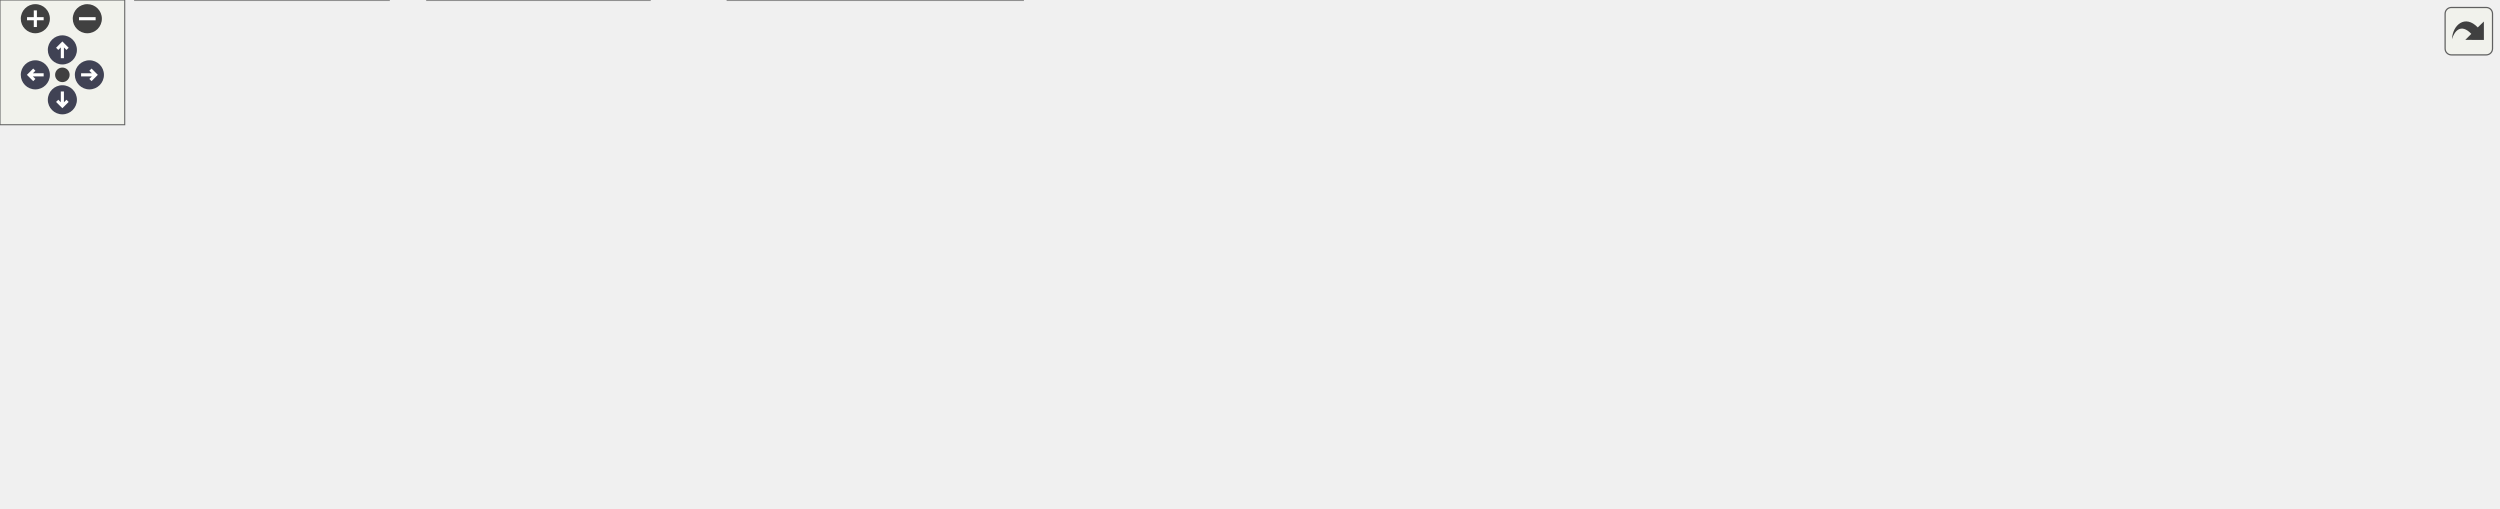
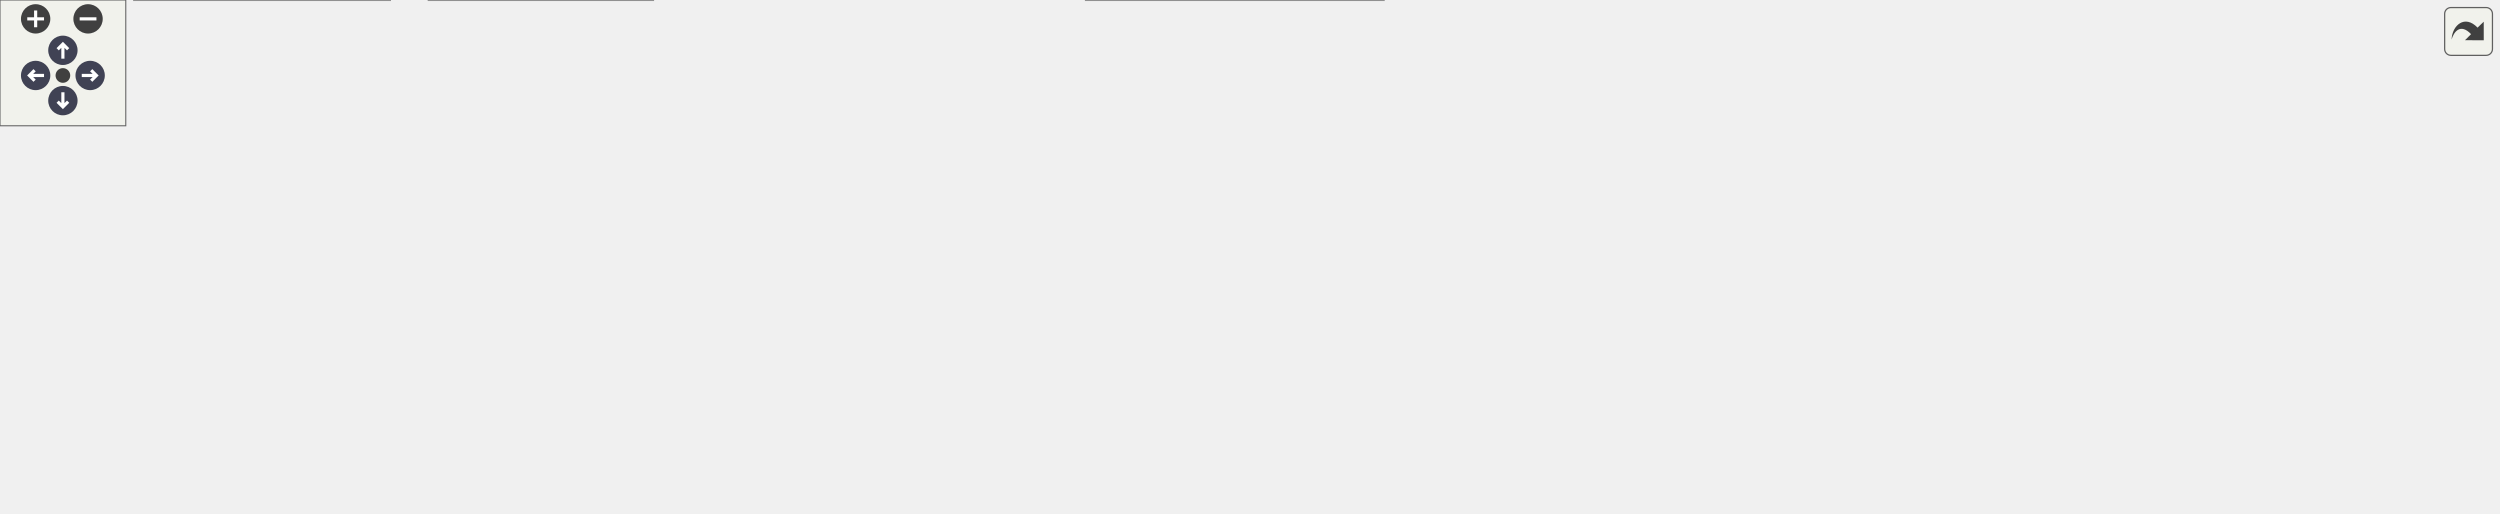
<svg xmlns="http://www.w3.org/2000/svg" xmlns:xlink="http://www.w3.org/1999/xlink" id="main" version="1.1" xml:space="preserve">
  <style type="text/css">
.node, .edge {opacity: 0.7;}
.node.selected, .edge.selected {opacity: 1;}
.edge:hover path { stroke: red; }
.edge:hover polygon { stroke: red; fill: red; }
</style>
  <defs>
    <circle id="rim" cx="0" cy="0" r="7" />
    <circle id="rim2" cx="0" cy="0" r="3.5" />
    <g id="zoomPlus">
      <use xlink:href="#rim" fill="#404040">
        <set attributeName="fill" to="#808080" begin="zoomplus.mouseover" end="zoomplus.mouseout" />
      </use>
      <path d="M-4,0h8M0,-4v8" fill="none" stroke="white" stroke-width="1.5" pointer-events="none" />
    </g>
    <g id="zoomMin">
      <use xlink:href="#rim" fill="#404040">
        <set attributeName="fill" to="#808080" begin="zoomminus.mouseover" end="zoomminus.mouseout" />
      </use>
      <path d="M-4,0h8" fill="none" stroke="white" stroke-width="1.5" pointer-events="none" />
    </g>
    <g id="arrowUp" transform="translate(30 24)">
      <use xlink:href="#rim" />
      <path pointer-events="none" fill="none" stroke="white" stroke-width="1.5" d="M0,-3.0v7 M-2.5,-0.5L0,-3.0L2.5,-0.5" />
    </g>
    <g id="arrowRight" transform="rotate(90) translate(36 -43)">
      <use xlink:href="#rim" />
      <path pointer-events="none" fill="none" stroke="white" stroke-width="1.5" d="M0,-3.0v7 M-2.5,-0.5L0,-3.0L2.5,-0.5" />
    </g>
    <g id="arrowDown" transform="rotate(180) translate(-30 -48)">
      <use xlink:href="#rim" />
      <path pointer-events="none" fill="none" stroke="white" stroke-width="1.5" d="M0,-3.0v7 M-2.5,-0.5L0,-3.0L2.5,-0.5" />
    </g>
    <g id="arrowLeft" transform="rotate(270) translate(-36 17)">
      <use xlink:href="#rim" />
      <path pointer-events="none" fill="none" stroke="white" stroke-width="1.5" d="M0,-3.0v7 M-2.5,-0.5L0,-3.0L2.5,-0.5" />
    </g>
    <g id="resetDef">
      <use xlink:href="#rim2" fill="#404040">
        <set attributeName="fill" to="#808080" begin="reset.mouseover" end="reset.mouseout" />
      </use>
    </g>
  </defs>
  <svg id="graph" class="graph">
    <g id="viewport">
      <g id="Node000001" class="node">
        <g id="a_Node000001">
          <a xlink:title=" ">
-             <polygon fill="#999999" stroke="#666666" points="901,-184 793,-184 793,-165 901,-165 901,-184" />
-             <text text-anchor="middle" x="847" y="-172" font-family="Helvetica,sans-Serif" font-size="10.00">include/splice/ref.h</text>
+             <polygon fill="#999999" stroke="#666666" points="831,-184 723,-184 723,-165 831,-165 831,-184" />
+             <text text-anchor="middle" x="777" y="-172" font-family="Helvetica,sans-Serif" font-size="10.00">include/splice/ref.h</text>
          </a>
        </g>
      </g>
      <g id="Node000002" class="node">
        <g id="a_Node000002">
          <a xlink:href="eval_8h.html" target="_top" xlink:title="Evaluation methods for Splice, which is semantically very close to Scheme.">
            <polygon fill="white" stroke="#666666" points="116,-74 0,-74 0,-55 116,-55 116,-74" />
            <text text-anchor="middle" x="58" y="-62" font-family="Helvetica,sans-Serif" font-size="10.00">include/splice/eval.h</text>
          </a>
        </g>
      </g>
      <g id="edge1_Node000001_Node000002" class="edge">
        <g id="a_edge1_Node000001_Node000002">
          <a xlink:title=" ">
-             <path fill="none" stroke="#63b8ff" d="M782.57,-171.15C683.33,-166.83 487.31,-155.51 323,-129 236.13,-114.98 135.6,-87.81 87.12,-74" />
-             <polygon fill="#63b8ff" stroke="#63b8ff" points="782.6,-174.65 792.74,-171.58 782.9,-167.66 782.6,-174.65" />
+             <path fill="none" stroke="#63b8ff" d="M712.8,-167.78C634.99,-160.48 500,-146.67 385,-129 280.11,-112.89 157.58,-87.25 96.59,-74.02" />
+             <polygon fill="#63b8ff" stroke="#63b8ff" points="712.64,-171.28 722.92,-168.72 713.29,-164.31 712.64,-171.28" />
          </a>
        </g>
      </g>
      <g id="Node000005" class="node">
        <g id="a_Node000005">
          <a xlink:href="pair_8h.html" target="_top" xlink:title=" ">
-             <polygon fill="white" stroke="#666666" points="526.5,-129 413.5,-129 413.5,-110 526.5,-110 526.5,-129" />
-             <text text-anchor="middle" x="470" y="-117" font-family="Helvetica,sans-Serif" font-size="10.00">include/splice/pair.h</text>
+             <polygon fill="white" stroke="#666666" points="597.5,-129 484.5,-129 484.5,-110 597.5,-110 597.5,-129" />
+             <text text-anchor="middle" x="541" y="-117" font-family="Helvetica,sans-Serif" font-size="10.00">include/splice/pair.h</text>
          </a>
        </g>
      </g>
      <g id="edge4_Node000001_Node000005" class="edge">
        <g id="a_edge4_Node000001_Node000005">
          <a xlink:title=" ">
-             <path fill="none" stroke="#63b8ff" d="M782.7,-164.46C710.77,-154.35 595.36,-138.12 526.69,-128.47" />
-             <polygon fill="#63b8ff" stroke="#63b8ff" points="782.6,-167.98 792.99,-165.91 783.57,-161.05 782.6,-167.98" />
+             <path fill="none" stroke="#63b8ff" d="M729.15,-162.75C684.92,-152.82 620.07,-138.26 579.21,-129.08" />
+             <polygon fill="#63b8ff" stroke="#63b8ff" points="728.56,-166.21 739.08,-164.98 730.09,-159.38 728.56,-166.21" />
          </a>
        </g>
      </g>
      <g id="Node000008" class="node">
        <g id="a_Node000008">
          <a xlink:href="splicemap_8h.html" target="_top" xlink:title="Splice maps.">
            <polygon fill="white" stroke="#666666" points="248,-74 134,-74 134,-55 248,-55 248,-74" />
            <text text-anchor="middle" x="191" y="-62" font-family="Helvetica,sans-Serif" font-size="10.00">include/splicemap.h</text>
          </a>
        </g>
      </g>
      <g id="edge15_Node000001_Node000008" class="edge">
        <g id="a_edge15_Node000001_Node000008">
          <a xlink:title=" ">
-             <path fill="none" stroke="#63b8ff" d="M782.78,-170.87C696.1,-166.45 537.17,-155.29 404,-129 333.59,-115.1 253.05,-87.88 214.27,-74.03" />
-             <polygon fill="#63b8ff" stroke="#63b8ff" points="782.83,-174.38 792.99,-171.38 783.17,-167.38 782.83,-174.38" />
+             <path fill="none" stroke="#63b8ff" d="M712.5,-165.4C651.2,-157.36 556.53,-144.1 475,-129 384.34,-112.21 278.61,-87.09 225.37,-74.05" />
+             <polygon fill="#63b8ff" stroke="#63b8ff" points="712.42,-168.92 722.79,-166.74 713.33,-161.97 712.42,-168.92" />
+           </a>
+         </g>
+       </g>
+       <g id="Node000009" class="node">
+         <g id="a_Node000009">
+           <a xlink:href="pair_8cpp.html" target="_top" xlink:title=" ">
+             <polygon fill="white" stroke="#666666" points="785.5,-74 666.5,-74 666.5,-55 785.5,-55 785.5,-74" />
+             <text text-anchor="middle" x="726" y="-62" font-family="Helvetica,sans-Serif" font-size="10.00">src/P2/splice/pair.cpp</text>
+           </a>
+         </g>
+       </g>
+       <g id="edge22_Node000001_Node000009" class="edge">
+         <g id="a_edge22_Node000001_Node000009">
+           <a xlink:title=" ">
+             <path fill="none" stroke="#63b8ff" d="M768.47,-155.44C757.37,-131.92 738.39,-91.73 730.09,-74.16" />
+             <polygon fill="#63b8ff" stroke="#63b8ff" points="765.39,-157.11 772.83,-164.66 771.72,-154.12 765.39,-157.11" />
          </a>
        </g>
      </g>
      <g id="Node000011" class="node">
        <g id="a_Node000011">
          <a xlink:href="spliceobj_8h.html" target="_top" xlink:title="Splice objects.">
-             <polygon fill="white" stroke="#666666" points="900.5,-129 793.5,-129 793.5,-110 900.5,-110 900.5,-129" />
-             <text text-anchor="middle" x="847" y="-117" font-family="Helvetica,sans-Serif" font-size="10.00">include/spliceobj.h</text>
+             <polygon fill="white" stroke="#666666" points="890.5,-129 783.5,-129 783.5,-110 890.5,-110 890.5,-129" />
+             <text text-anchor="middle" x="837" y="-117" font-family="Helvetica,sans-Serif" font-size="10.00">include/spliceobj.h</text>
          </a>
        </g>
      </g>
      <g id="edge16_Node000001_Node000011" class="edge">
        <g id="a_edge16_Node000001_Node000011">
          <a xlink:title=" ">
-             <path fill="none" stroke="#63b8ff" d="M847,-154.66C847,-145.93 847,-135.99 847,-129.09" />
-             <polygon fill="#63b8ff" stroke="#63b8ff" points="843.5,-154.75 847,-164.75 850.5,-154.75 843.5,-154.75" />
+             <path fill="none" stroke="#63b8ff" d="M794.18,-158.32C804.88,-148.87 818.26,-137.06 827.18,-129.17" />
+             <polygon fill="#63b8ff" stroke="#63b8ff" points="791.82,-155.74 786.64,-164.98 796.45,-160.99 791.82,-155.74" />
          </a>
        </g>
      </g>
      <g id="Node000013" class="node">
        <g id="a_Node000013">
          <a xlink:href="lo_8c.html" target="_top" xlink:title=" ">
            <polygon fill="white" stroke="#666666" points="1094,-74 1028,-74 1028,-55 1094,-55 1094,-74" />
            <text text-anchor="middle" x="1061" y="-62" font-family="Helvetica,sans-Serif" font-size="10.00">src/P2/lo.c</text>
          </a>
        </g>
      </g>
      <g id="edge20_Node000001_Node000013" class="edge">
        <g id="a_edge20_Node000001_Node000013">
          <a xlink:title=" ">
-             <path fill="none" stroke="#63b8ff" d="M867.53,-159.19C887.69,-145.52 919.61,-124.84 949,-110 977.76,-95.48 1012.45,-82.32 1035.53,-74.15" />
-             <polygon fill="#63b8ff" stroke="#63b8ff" points="865.42,-156.4 859.15,-164.94 869.37,-162.17 865.42,-156.4" />
+             <path fill="none" stroke="#63b8ff" d="M812.11,-161.67C836.67,-153.16 870.12,-141.09 899,-129 917.15,-121.4 920.85,-117.6 939,-110 971.86,-96.24 1010.63,-82.51 1035.5,-74.02" />
+             <polygon fill="#63b8ff" stroke="#63b8ff" points="810.82,-158.42 802.5,-164.98 813.1,-165.04 810.82,-158.42" />
          </a>
        </g>
      </g>
      <g id="Node000015" class="node">
        <g id="a_Node000015">
          <a xlink:href="bif_8cpp.html" target="_top" xlink:title=" ">
-             <polygon fill="white" stroke="#666666" points="1070.5,-129 957.5,-129 957.5,-110 1070.5,-110 1070.5,-129" />
-             <text text-anchor="middle" x="1014" y="-117" font-family="Helvetica,sans-Serif" font-size="10.00">src/P2/splice/bif.cpp</text>
+             <polygon fill="white" stroke="#666666" points="1060.5,-129 947.5,-129 947.5,-110 1060.5,-110 1060.5,-129" />
+             <text text-anchor="middle" x="1004" y="-117" font-family="Helvetica,sans-Serif" font-size="10.00">src/P2/splice/bif.cpp</text>
          </a>
        </g>
      </g>
      <g id="edge21_Node000001_Node000015" class="edge">
        <g id="a_edge21_Node000001_Node000015">
          <a xlink:title=" ">
-             <path fill="none" stroke="#63b8ff" d="M883.46,-161.93C914.66,-152.03 958.84,-138.01 986.96,-129.08" />
-             <polygon fill="#63b8ff" stroke="#63b8ff" points="882.3,-158.62 873.83,-164.98 884.42,-165.3 882.3,-158.62" />
+             <path fill="none" stroke="#63b8ff" d="M823.3,-162.69C865.83,-152.76 928.03,-138.24 967.24,-129.08" />
+             <polygon fill="#63b8ff" stroke="#63b8ff" points="822.41,-159.3 813.47,-164.98 824.01,-166.12 822.41,-159.3" />
          </a>
        </g>
      </g>
      <g id="Node000016" class="node">
        <g id="a_Node000016">
          <a xlink:href="ref_8cpp.html" target="_top" xlink:title=" ">
-             <polygon fill="white" stroke="#666666" points="1201.5,-129 1088.5,-129 1088.5,-110 1201.5,-110 1201.5,-129" />
-             <text text-anchor="middle" x="1145" y="-117" font-family="Helvetica,sans-Serif" font-size="10.00">src/P2/splice/ref.cpp</text>
-           </a>
-         </g>
-       </g>
-       <g id="edge22_Node000001_Node000016" class="edge">
-         <g id="a_edge22_Node000001_Node000016">
-           <a xlink:title=" ">
-             <path fill="none" stroke="#63b8ff" d="M904.98,-163.19C960.85,-153.25 1044.4,-138.39 1096.75,-129.08" />
-             <polygon fill="#63b8ff" stroke="#63b8ff" points="904.11,-159.79 894.88,-164.98 905.34,-166.68 904.11,-159.79" />
+             <polygon fill="white" stroke="#666666" points="1191.5,-129 1078.5,-129 1078.5,-110 1191.5,-110 1191.5,-129" />
+             <text text-anchor="middle" x="1135" y="-117" font-family="Helvetica,sans-Serif" font-size="10.00">src/P2/splice/ref.cpp</text>
+           </a>
+         </g>
+       </g>
+       <g id="edge23_Node000001_Node000016" class="edge">
+         <g id="a_edge23_Node000001_Node000016">
+           <a xlink:title=" ">
+             <path fill="none" stroke="#63b8ff" d="M841.46,-163.96C908.96,-153.96 1013.92,-138.43 1078.34,-128.89" />
+             <polygon fill="#63b8ff" stroke="#63b8ff" points="840.75,-160.52 831.37,-165.45 841.78,-167.45 840.75,-160.52" />
          </a>
        </g>
      </g>
      <g id="Node000003" class="node">
        <g id="a_Node000003">
          <a xlink:href="eval_8cpp.html" target="_top" xlink:title=" ">
-             <polygon fill="white" stroke="#666666" points="187,-19 65,-19 65,0 187,0 187,-19" />
-             <text text-anchor="middle" x="126" y="-7" font-family="Helvetica,sans-Serif" font-size="10.00">src/P2/splice/eval.cpp</text>
+             <polygon fill="white" stroke="#666666" points="186,-19 64,-19 64,0 186,0 186,-19" />
+             <text text-anchor="middle" x="125" y="-7" font-family="Helvetica,sans-Serif" font-size="10.00">src/P2/splice/eval.cpp</text>
          </a>
        </g>
      </g>
      <g id="edge2_Node000002_Node000003" class="edge">
        <g id="a_edge2_Node000002_Node000003">
          <a xlink:title=" ">
-             <path fill="none" stroke="#63b8ff" d="M77.12,-48.6C89.3,-39.11 104.66,-27.13 114.88,-19.17" />
-             <polygon fill="#63b8ff" stroke="#63b8ff" points="74.66,-46.08 68.93,-54.98 78.96,-51.6 74.66,-46.08" />
+             <path fill="none" stroke="#63b8ff" d="M76.83,-48.6C88.84,-39.11 103.97,-27.13 114.04,-19.17" />
+             <polygon fill="#63b8ff" stroke="#63b8ff" points="74.44,-46.04 68.76,-54.98 78.78,-51.53 74.44,-46.04" />
          </a>
        </g>
      </g>
      <g id="Node000004" class="node">
        <g id="a_Node000004">
          <a xlink:href="splicemap_8c.html" target="_top" xlink:title=" ">
-             <polygon fill="white" stroke="#666666" points="312.5,-19 205.5,-19 205.5,0 312.5,0 312.5,-19" />
-             <text text-anchor="middle" x="259" y="-7" font-family="Helvetica,sans-Serif" font-size="10.00">src/P2/splicemap.c</text>
+             <polygon fill="white" stroke="#666666" points="311.5,-19 204.5,-19 204.5,0 311.5,0 311.5,-19" />
+             <text text-anchor="middle" x="258" y="-7" font-family="Helvetica,sans-Serif" font-size="10.00">src/P2/splicemap.c</text>
          </a>
        </g>
      </g>
      <g id="edge3_Node000002_Node000004" class="edge">
        <g id="a_edge3_Node000002_Node000004">
          <a xlink:title=" ">
-             <path fill="none" stroke="#63b8ff" d="M100.43,-52.31C138.04,-42.39 192.17,-28.12 226.45,-19.08" />
-             <polygon fill="#63b8ff" stroke="#63b8ff" points="99.07,-49.05 90.29,-54.98 100.86,-55.82 99.07,-49.05" />
+             <path fill="none" stroke="#63b8ff" d="M100.22,-52.31C137.65,-42.39 191.5,-28.12 225.61,-19.08" />
+             <polygon fill="#63b8ff" stroke="#63b8ff" points="98.9,-49.04 90.13,-54.98 100.7,-55.81 98.9,-49.04" />
          </a>
        </g>
      </g>
      <g id="edge11_Node000005_Node000003" class="edge">
        <g id="a_edge11_Node000005_Node000003">
          <a xlink:title=" ">
-             <path fill="none" stroke="#63b8ff" d="M415.67,-107.84C380.64,-100.2 334.44,-88.68 295,-74 277.3,-67.41 274.42,-62.28 257,-55 222.53,-40.61 181.6,-27.28 154.78,-19.04" />
-             <polygon fill="#63b8ff" stroke="#63b8ff" points="415.18,-111.32 425.69,-109.99 416.65,-104.47 415.18,-111.32" />
+             <path fill="none" stroke="#63b8ff" d="M474.09,-111.62C423.88,-105.21 353.95,-93.62 295,-74 277.08,-68.04 274.43,-62.26 257,-55 222.28,-40.55 181.04,-27.24 154.01,-19.01" />
+             <polygon fill="#63b8ff" stroke="#63b8ff" points="473.82,-115.11 484.18,-112.87 474.68,-108.17 473.82,-115.11" />
          </a>
        </g>
      </g>
      <g id="Node000006" class="node">
        <g id="a_Node000006">
          <a xlink:href="serialize_8h.html" target="_top" xlink:title=" ">
-             <polygon fill="white" stroke="#666666" points="441.5,-74 304.5,-74 304.5,-55 441.5,-55 441.5,-74" />
-             <text text-anchor="middle" x="373" y="-62" font-family="Helvetica,sans-Serif" font-size="10.00">include/splice/serialize.h</text>
+             <polygon fill="white" stroke="#666666" points="609.5,-74 472.5,-74 472.5,-55 609.5,-55 609.5,-74" />
+             <text text-anchor="middle" x="541" y="-62" font-family="Helvetica,sans-Serif" font-size="10.00">include/splice/serialize.h</text>
          </a>
        </g>
      </g>
      <g id="edge5_Node000005_Node000006" class="edge">
        <g id="a_edge5_Node000005_Node000006">
          <a xlink:title=" ">
-             <path fill="none" stroke="#63b8ff" d="M445.23,-104.97C427.5,-95.28 404.15,-82.52 388.87,-74.17" />
-             <polygon fill="#63b8ff" stroke="#63b8ff" points="443.96,-108.26 454.42,-109.98 447.32,-102.12 443.96,-108.26" />
+             <path fill="none" stroke="#63b8ff" d="M541,-99.66C541,-90.93 541,-80.99 541,-74.09" />
+             <polygon fill="#63b8ff" stroke="#63b8ff" points="537.5,-99.75 541,-109.75 544.5,-99.75 537.5,-99.75" />
          </a>
        </g>
      </g>
      <g id="Node000007" class="node">
        <g id="a_Node000007">
          <a xlink:href="serialize_8cpp.html" target="_top" xlink:title=" ">
-             <polygon fill="white" stroke="#666666" points="492,-19 350,-19 350,0 492,0 492,-19" />
-             <text text-anchor="middle" x="421" y="-7" font-family="Helvetica,sans-Serif" font-size="10.00">src/P2/splice/serialize.cpp</text>
+             <polygon fill="white" stroke="#666666" points="660,-19 518,-19 518,0 660,0 660,-19" />
+             <text text-anchor="middle" x="589" y="-7" font-family="Helvetica,sans-Serif" font-size="10.00">src/P2/splice/serialize.cpp</text>
          </a>
        </g>
      </g>
      <g id="edge13_Node000005_Node000007" class="edge">
        <g id="a_edge13_Node000005_Node000007">
          <a xlink:title=" ">
-             <path fill="none" stroke="#63b8ff" d="M465.49,-99.56C462.07,-86.67 456.8,-69.39 450,-55 443.78,-41.83 434.19,-27.96 427.76,-19.28" />
-             <polygon fill="#63b8ff" stroke="#63b8ff" points="462.18,-100.74 468.01,-109.59 468.96,-99.04 462.18,-100.74" />
+             <path fill="none" stroke="#63b8ff" d="M579.65,-105.77C594.35,-98.83 609.58,-88.59 618,-74 628.78,-55.32 610.55,-31.91 598.44,-19.39" />
+             <polygon fill="#63b8ff" stroke="#63b8ff" points="577.93,-102.7 570.14,-109.87 580.71,-109.13 577.93,-102.7" />
          </a>
        </g>
      </g>
      <g id="edge8_Node000005_Node000008" class="edge">
        <g id="a_edge8_Node000005_Node000008">
          <a xlink:title=" ">
-             <path fill="none" stroke="#63b8ff" d="M415.07,-108.07C362.76,-98.13 284.98,-83.35 236.18,-74.08" />
-             <polygon fill="#63b8ff" stroke="#63b8ff" points="414.7,-111.56 425.17,-109.98 416,-104.68 414.7,-111.56" />
-           </a>
-         </g>
-       </g>
-       <g id="Node000009" class="node">
-         <g id="a_Node000009">
-           <a xlink:href="pair_8cpp.html" target="_top" xlink:title=" ">
-             <polygon fill="white" stroke="#666666" points="617.5,-74 498.5,-74 498.5,-55 617.5,-55 617.5,-74" />
-             <text text-anchor="middle" x="558" y="-62" font-family="Helvetica,sans-Serif" font-size="10.00">src/P2/splice/pair.cpp</text>
+             <path fill="none" stroke="#63b8ff" d="M474.52,-108.43C408.8,-98.48 309.35,-83.42 247.38,-74.04" />
+             <polygon fill="#63b8ff" stroke="#63b8ff" points="474.36,-111.95 484.77,-109.98 475.4,-105.03 474.36,-111.95" />
          </a>
        </g>
      </g>
      <g id="edge12_Node000005_Node000009" class="edge">
        <g id="a_edge12_Node000005_Node000009">
          <a xlink:title=" ">
-             <path fill="none" stroke="#63b8ff" d="M492.92,-104.7C508.95,-95.04 529.87,-82.44 543.6,-74.17" />
-             <polygon fill="#63b8ff" stroke="#63b8ff" points="490.9,-101.83 484.14,-109.98 494.51,-107.82 490.9,-101.83" />
+             <path fill="none" stroke="#63b8ff" d="M580.5,-107.18C615.1,-97.27 664.63,-83.08 696.04,-74.08" />
+             <polygon fill="#63b8ff" stroke="#63b8ff" points="579.37,-103.87 570.72,-109.98 581.3,-110.6 579.37,-103.87" />
          </a>
        </g>
      </g>
      <g id="Node000010" class="node">
        <g id="a_Node000010">
          <a xlink:href="spliceutils_8cpp.html" target="_top" xlink:title=" ">
-             <polygon fill="white" stroke="#666666" points="786,-74 636,-74 636,-55 786,-55 786,-74" />
-             <text text-anchor="middle" x="711" y="-62" font-family="Helvetica,sans-Serif" font-size="10.00">src/P2/splice/spliceutils.cpp</text>
+             <polygon fill="white" stroke="#666666" points="454,-74 304,-74 304,-55 454,-55 454,-74" />
+             <text text-anchor="middle" x="379" y="-62" font-family="Helvetica,sans-Serif" font-size="10.00">src/P2/splice/spliceutils.cpp</text>
          </a>
        </g>
      </g>
      <g id="edge14_Node000005_Node000010" class="edge">
        <g id="a_edge14_Node000005_Node000010">
          <a xlink:title=" ">
-             <path fill="none" stroke="#63b8ff" d="M518.58,-107.82C563.75,-97.88 630.17,-83.28 671.98,-74.08" />
-             <polygon fill="#63b8ff" stroke="#63b8ff" points="517.74,-104.42 508.72,-109.98 519.24,-111.26 517.74,-104.42" />
+             <path fill="none" stroke="#63b8ff" d="M505.23,-106.8C475,-96.91 432.39,-82.97 405.23,-74.08" />
+             <polygon fill="#63b8ff" stroke="#63b8ff" points="504.38,-110.2 514.97,-109.98 506.56,-103.55 504.38,-110.2" />
          </a>
        </g>
      </g>
      <g id="edge7_Node000006_Node000004" class="edge">
        <g id="a_edge7_Node000006_Node000004">
          <a xlink:title=" ">
-             <path fill="none" stroke="#63b8ff" d="M345.61,-50.77C324.58,-40.99 296.11,-27.75 277.65,-19.17" />
-             <polygon fill="#63b8ff" stroke="#63b8ff" points="344.14,-53.94 354.68,-54.98 347.09,-47.6 344.14,-53.94" />
+             <path fill="none" stroke="#63b8ff" d="M485.61,-53.13C432.56,-43.19 353.43,-28.37 303.83,-19.08" />
+             <polygon fill="#63b8ff" stroke="#63b8ff" points="485.06,-56.58 495.53,-54.98 486.35,-49.7 485.06,-56.58" />
          </a>
        </g>
      </g>
      <g id="edge6_Node000006_Node000007" class="edge">
        <g id="a_edge6_Node000006_Node000007">
          <a xlink:title=" ">
-             <path fill="none" stroke="#63b8ff" d="M387.73,-47.24C396.14,-37.95 406.35,-26.68 413.22,-19.09" />
-             <polygon fill="#63b8ff" stroke="#63b8ff" points="385.04,-44.99 380.93,-54.75 390.23,-49.69 385.04,-44.99" />
+             <path fill="none" stroke="#63b8ff" d="M555.73,-47.24C564.14,-37.95 574.35,-26.68 581.22,-19.09" />
+             <polygon fill="#63b8ff" stroke="#63b8ff" points="553.04,-44.99 548.93,-54.75 558.23,-49.69 553.04,-44.99" />
          </a>
        </g>
      </g>
      <g id="edge9_Node000008_Node000003" class="edge">
        <g id="a_edge9_Node000008_Node000003">
          <a xlink:title=" ">
-             <path fill="none" stroke="#63b8ff" d="M172.73,-48.6C161.08,-39.11 146.4,-27.13 136.63,-19.17" />
-             <polygon fill="#63b8ff" stroke="#63b8ff" points="170.59,-51.38 180.56,-54.98 175.02,-45.95 170.59,-51.38" />
+             <path fill="none" stroke="#63b8ff" d="M172.45,-48.6C160.62,-39.11 145.71,-27.13 135.8,-19.17" />
+             <polygon fill="#63b8ff" stroke="#63b8ff" points="170.41,-51.45 180.4,-54.98 174.79,-45.99 170.41,-51.45" />
          </a>
        </g>
      </g>
      <g id="edge10_Node000008_Node000004" class="edge">
        <g id="a_edge10_Node000008_Node000004">
          <a xlink:title=" ">
-             <path fill="none" stroke="#63b8ff" d="M210.12,-48.6C222.3,-39.11 237.66,-27.13 247.88,-19.17" />
-             <polygon fill="#63b8ff" stroke="#63b8ff" points="207.66,-46.08 201.93,-54.98 211.96,-51.6 207.66,-46.08" />
+             <path fill="none" stroke="#63b8ff" d="M209.83,-48.6C221.84,-39.11 236.97,-27.13 247.04,-19.17" />
+             <polygon fill="#63b8ff" stroke="#63b8ff" points="207.44,-46.04 201.76,-54.98 211.78,-51.53 207.44,-46.04" />
          </a>
        </g>
      </g>
      <g id="Node000012" class="node">
        <g id="a_Node000012">
          <a xlink:href="alarm_8c.html" target="_top" xlink:title=" ">
            <polygon fill="white" stroke="#666666" points="890,-74 804,-74 804,-55 890,-55 890,-74" />
            <text text-anchor="middle" x="847" y="-62" font-family="Helvetica,sans-Serif" font-size="10.00">src/P2/alarm.c</text>
          </a>
        </g>
      </g>
      <g id="edge17_Node000011_Node000012" class="edge">
        <g id="a_edge17_Node000011_Node000012">
          <a xlink:title=" ">
-             <path fill="none" stroke="#63b8ff" d="M847,-99.66C847,-90.93 847,-80.99 847,-74.09" />
-             <polygon fill="#63b8ff" stroke="#63b8ff" points="843.5,-99.75 847,-109.75 850.5,-99.75 843.5,-99.75" />
+             <path fill="none" stroke="#63b8ff" d="M840.55,-99.66C842.2,-90.93 844.08,-80.99 845.38,-74.09" />
+             <polygon fill="#63b8ff" stroke="#63b8ff" points="837.07,-99.27 838.65,-109.75 843.94,-100.57 837.07,-99.27" />
          </a>
        </g>
      </g>
      <g id="edge18_Node000011_Node000013" class="edge">
        <g id="a_edge18_Node000011_Node000013">
          <a xlink:title=" ">
-             <path fill="none" stroke="#63b8ff" d="M891.28,-107.53C931.87,-97.48 991.08,-82.82 1027.76,-73.73" />
-             <polygon fill="#63b8ff" stroke="#63b8ff" points="890.25,-104.18 881.38,-109.98 891.93,-110.98 890.25,-104.18" />
+             <path fill="none" stroke="#63b8ff" d="M882.93,-107.63C925.97,-97.45 989.27,-82.47 1027.66,-73.39" />
+             <polygon fill="#63b8ff" stroke="#63b8ff" points="881.91,-104.28 872.99,-109.98 883.53,-111.09 881.91,-104.28" />
          </a>
        </g>
      </g>
      <g id="Node000014" class="node">
        <g id="a_Node000014">
          <a xlink:href="spliceobj_8c.html" target="_top" xlink:title=" ">
            <polygon fill="white" stroke="#666666" points="1009.5,-74 908.5,-74 908.5,-55 1009.5,-55 1009.5,-74" />
            <text text-anchor="middle" x="959" y="-62" font-family="Helvetica,sans-Serif" font-size="10.00">src/P2/spliceobj.c</text>
          </a>
        </g>
      </g>
      <g id="edge19_Node000011_Node000014" class="edge">
        <g id="a_edge19_Node000011_Node000014">
          <a xlink:title=" ">
-             <path fill="none" stroke="#63b8ff" d="M874.19,-105.63C894.82,-95.87 922.62,-82.71 940.68,-74.17" />
-             <polygon fill="#63b8ff" stroke="#63b8ff" points="872.54,-102.54 864.99,-109.98 875.53,-108.87 872.54,-102.54" />
+             <path fill="none" stroke="#63b8ff" d="M866.01,-105.9C888.54,-96.11 919.2,-82.79 939.04,-74.17" />
+             <polygon fill="#63b8ff" stroke="#63b8ff" points="864.38,-102.79 856.6,-109.98 867.17,-109.21 864.38,-102.79" />
          </a>
        </g>
      </g>
    </g>
  </svg>
  <g id="navigator" transform="translate(0 0)" fill="#404254">
    <rect fill="#f2f5e9" fill-opacity="0.5" stroke="#606060" stroke-width=".5" x="0" y="0" width="60" height="60" />
    <use id="zoomplus" xlink:href="#zoomPlus" x="17" y="9" />
    <use id="zoomminus" xlink:href="#zoomMin" x="42" y="9" />
    <use id="reset" xlink:href="#resetDef" x="30" y="36" />
    <use id="arrowup" xlink:href="#arrowUp" x="0" y="0" />
    <use id="arrowright" xlink:href="#arrowRight" x="0" y="0" />
    <use id="arrowdown" xlink:href="#arrowDown" x="0" y="0" />
    <use id="arrowleft" xlink:href="#arrowLeft" x="0" y="0" />
  </g>
  <svg viewBox="0 0 15 15" width="100%" height="30px" preserveAspectRatio="xMaxYMin meet">
    <g id="arrow_out" transform="scale(0.3 0.3)">
      <a xlink:href="ref_8h__dep__incl_org.svg" target="_base">
        <rect id="button" ry="5" rx="5" y="6" x="6" height="38" width="38" fill="#f2f5e9" fill-opacity="0.5" stroke="#606060" stroke-width="1.0" />
        <path id="arrow" d="M 11.5,31.437 C 11.94,20.098 22.043,11.323 32.159,21.979 L 37.069,17.246 C 37.069,17.246 37.088,32 37.088,32 L 22.16,31.978 C 22.16,31.978 26.998,27.14 26.998,27.14 C 18.529,18.264 13.292,25.23 11.5,31.437 z" style="fill:#404040;" />
      </a>
    </g>
  </svg>
  <style type="text/css">

[data-mouse-over-selected='false'] { opacity: 0.7; }
[data-mouse-over-selected='true']  { opacity: 1.0; }

</style>
</svg>
